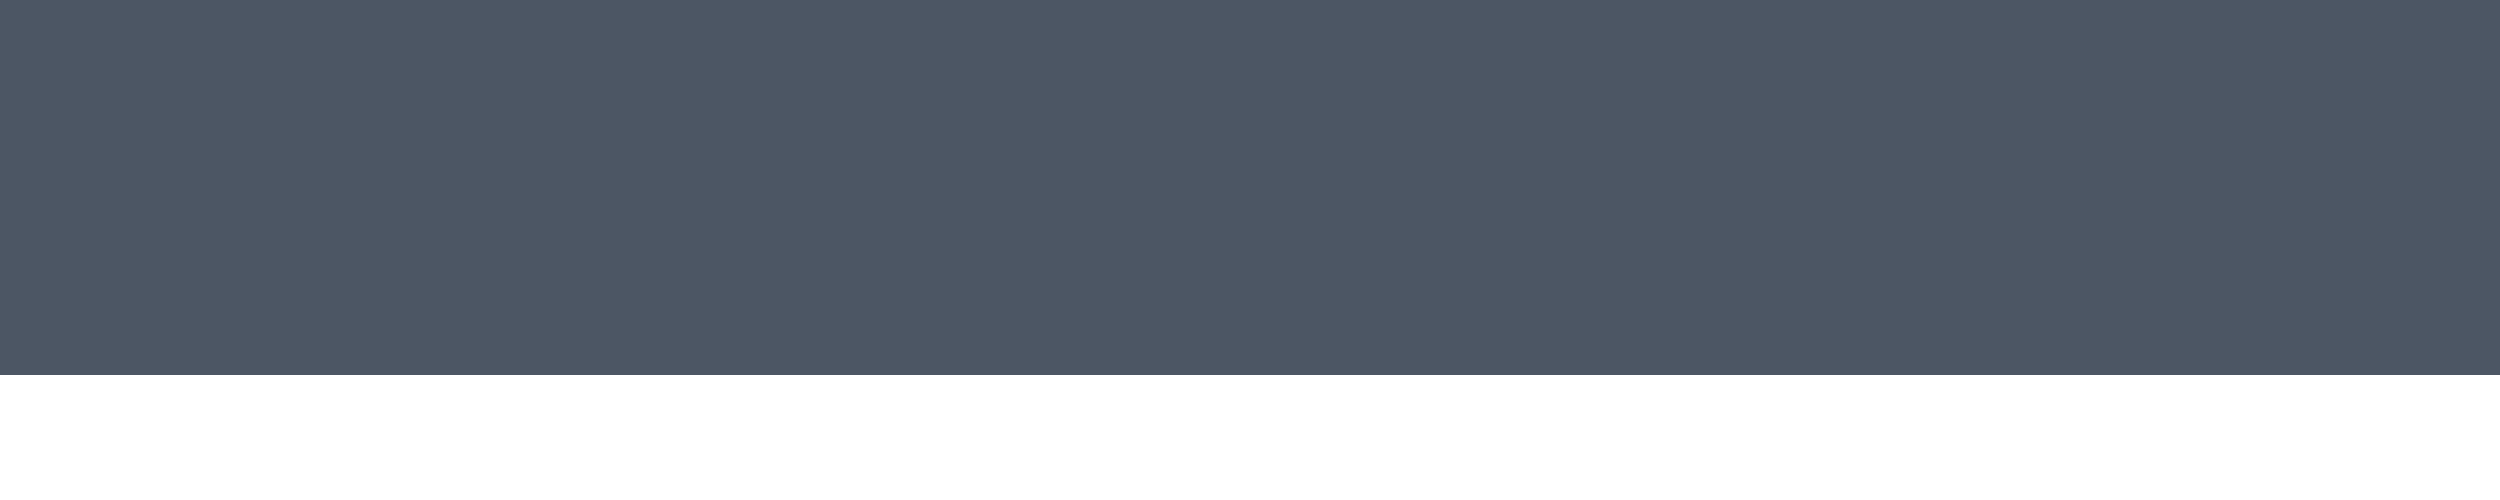
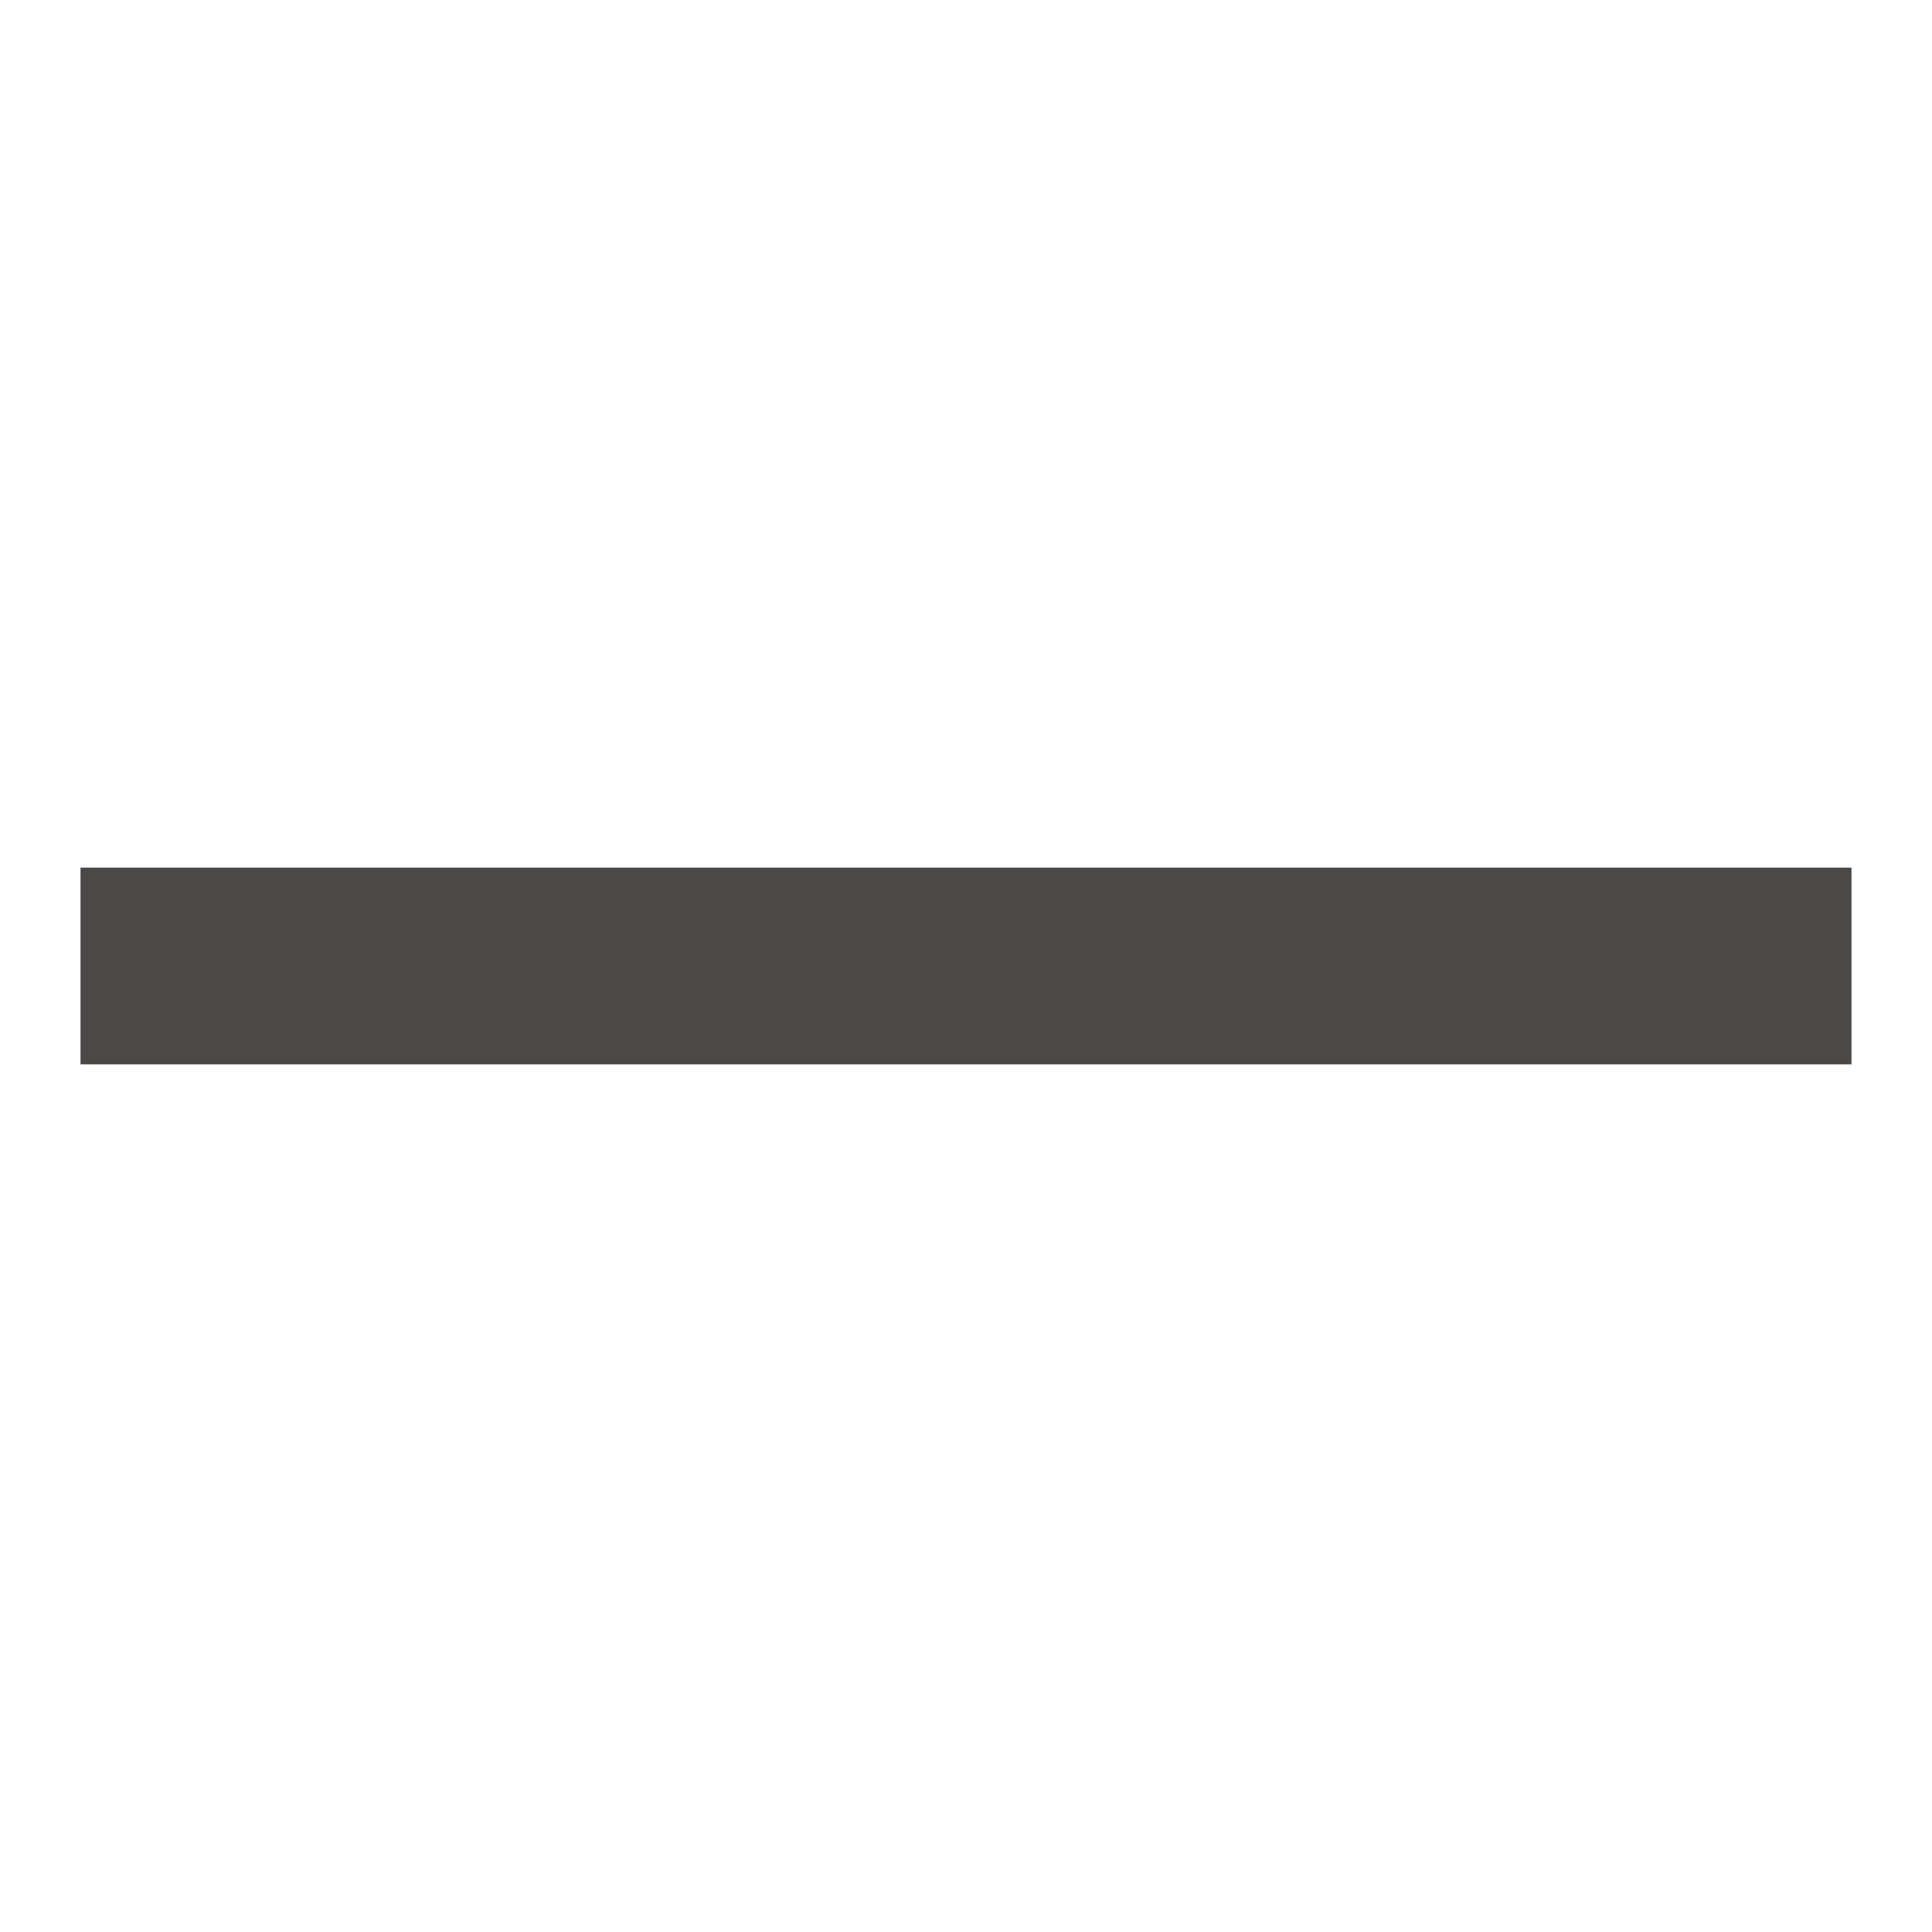
- <svg xmlns="http://www.w3.org/2000/svg" width="20" height="4" viewBox="0 0 20 4" fill="#4c5664">
-   <rect width="20" height="3" />
+ <svg xmlns="http://www.w3.org/2000/svg" width="24" height="24" viewBox="0 0 24 24" fill="none">
+   <path d="M1 10.778H23V13.222H1V10.778Z" fill="#4B4848" />
</svg>
